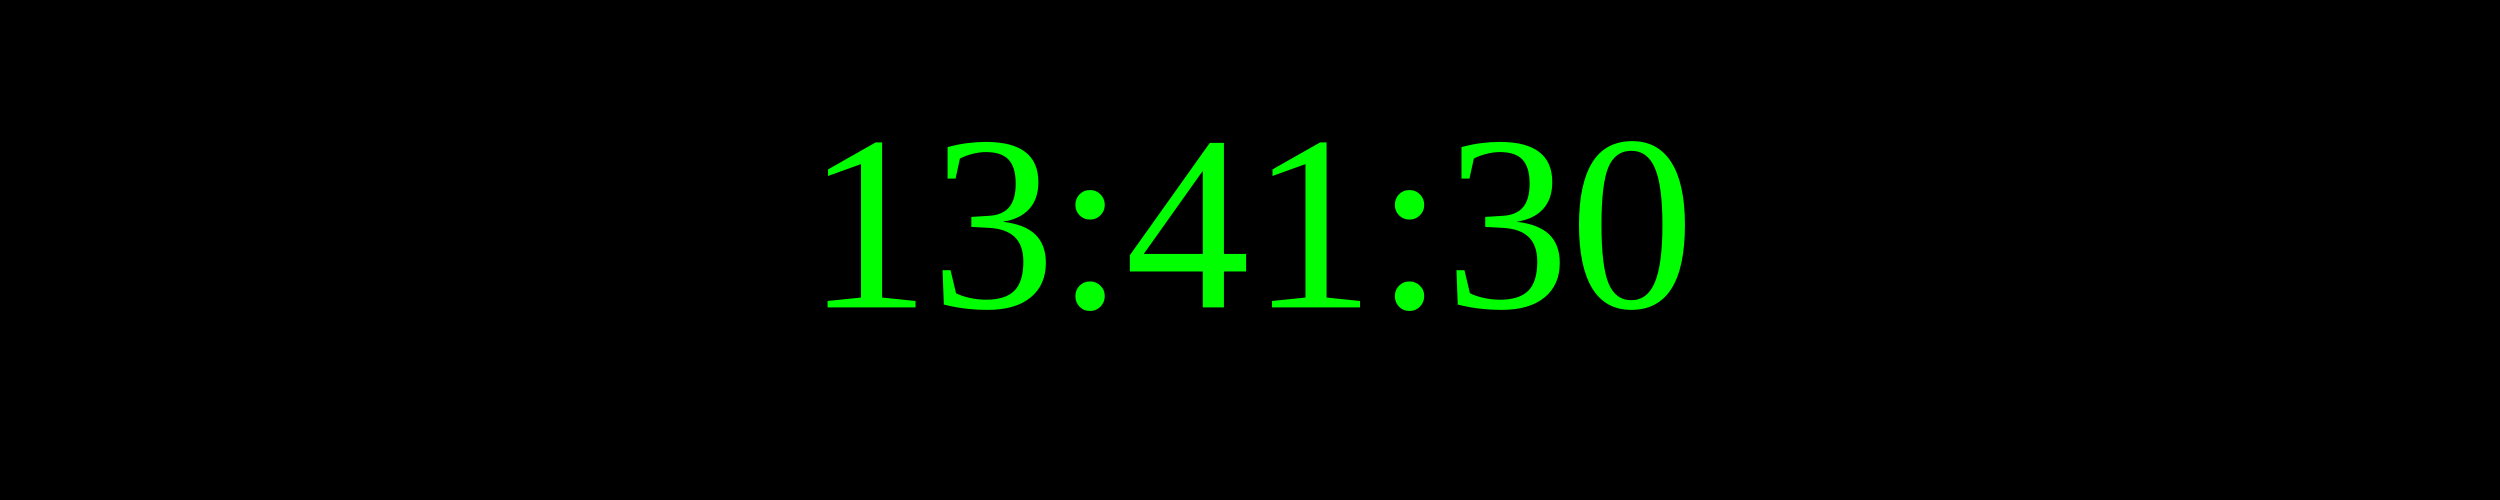
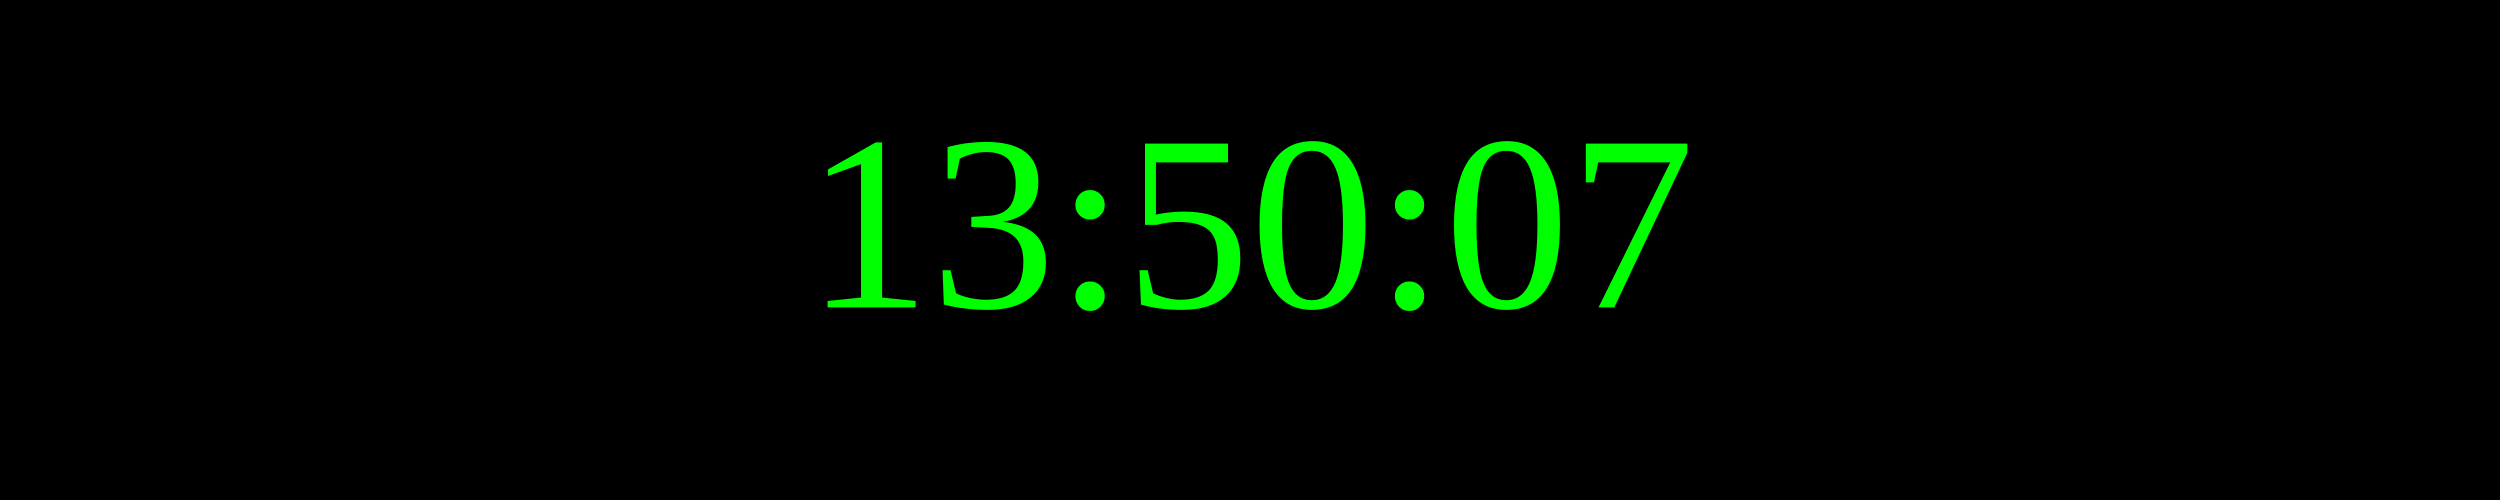
<svg xmlns="http://www.w3.org/2000/svg" width="250" height="50">
  <rect width="100%" height="100%" fill="black" />
  <text x="50%" y="50%" font-size="25" fill="lime" text-anchor="middle" dominant-baseline="middle">
- 13:41:30
+ 13:50:07
</text>
</svg>
